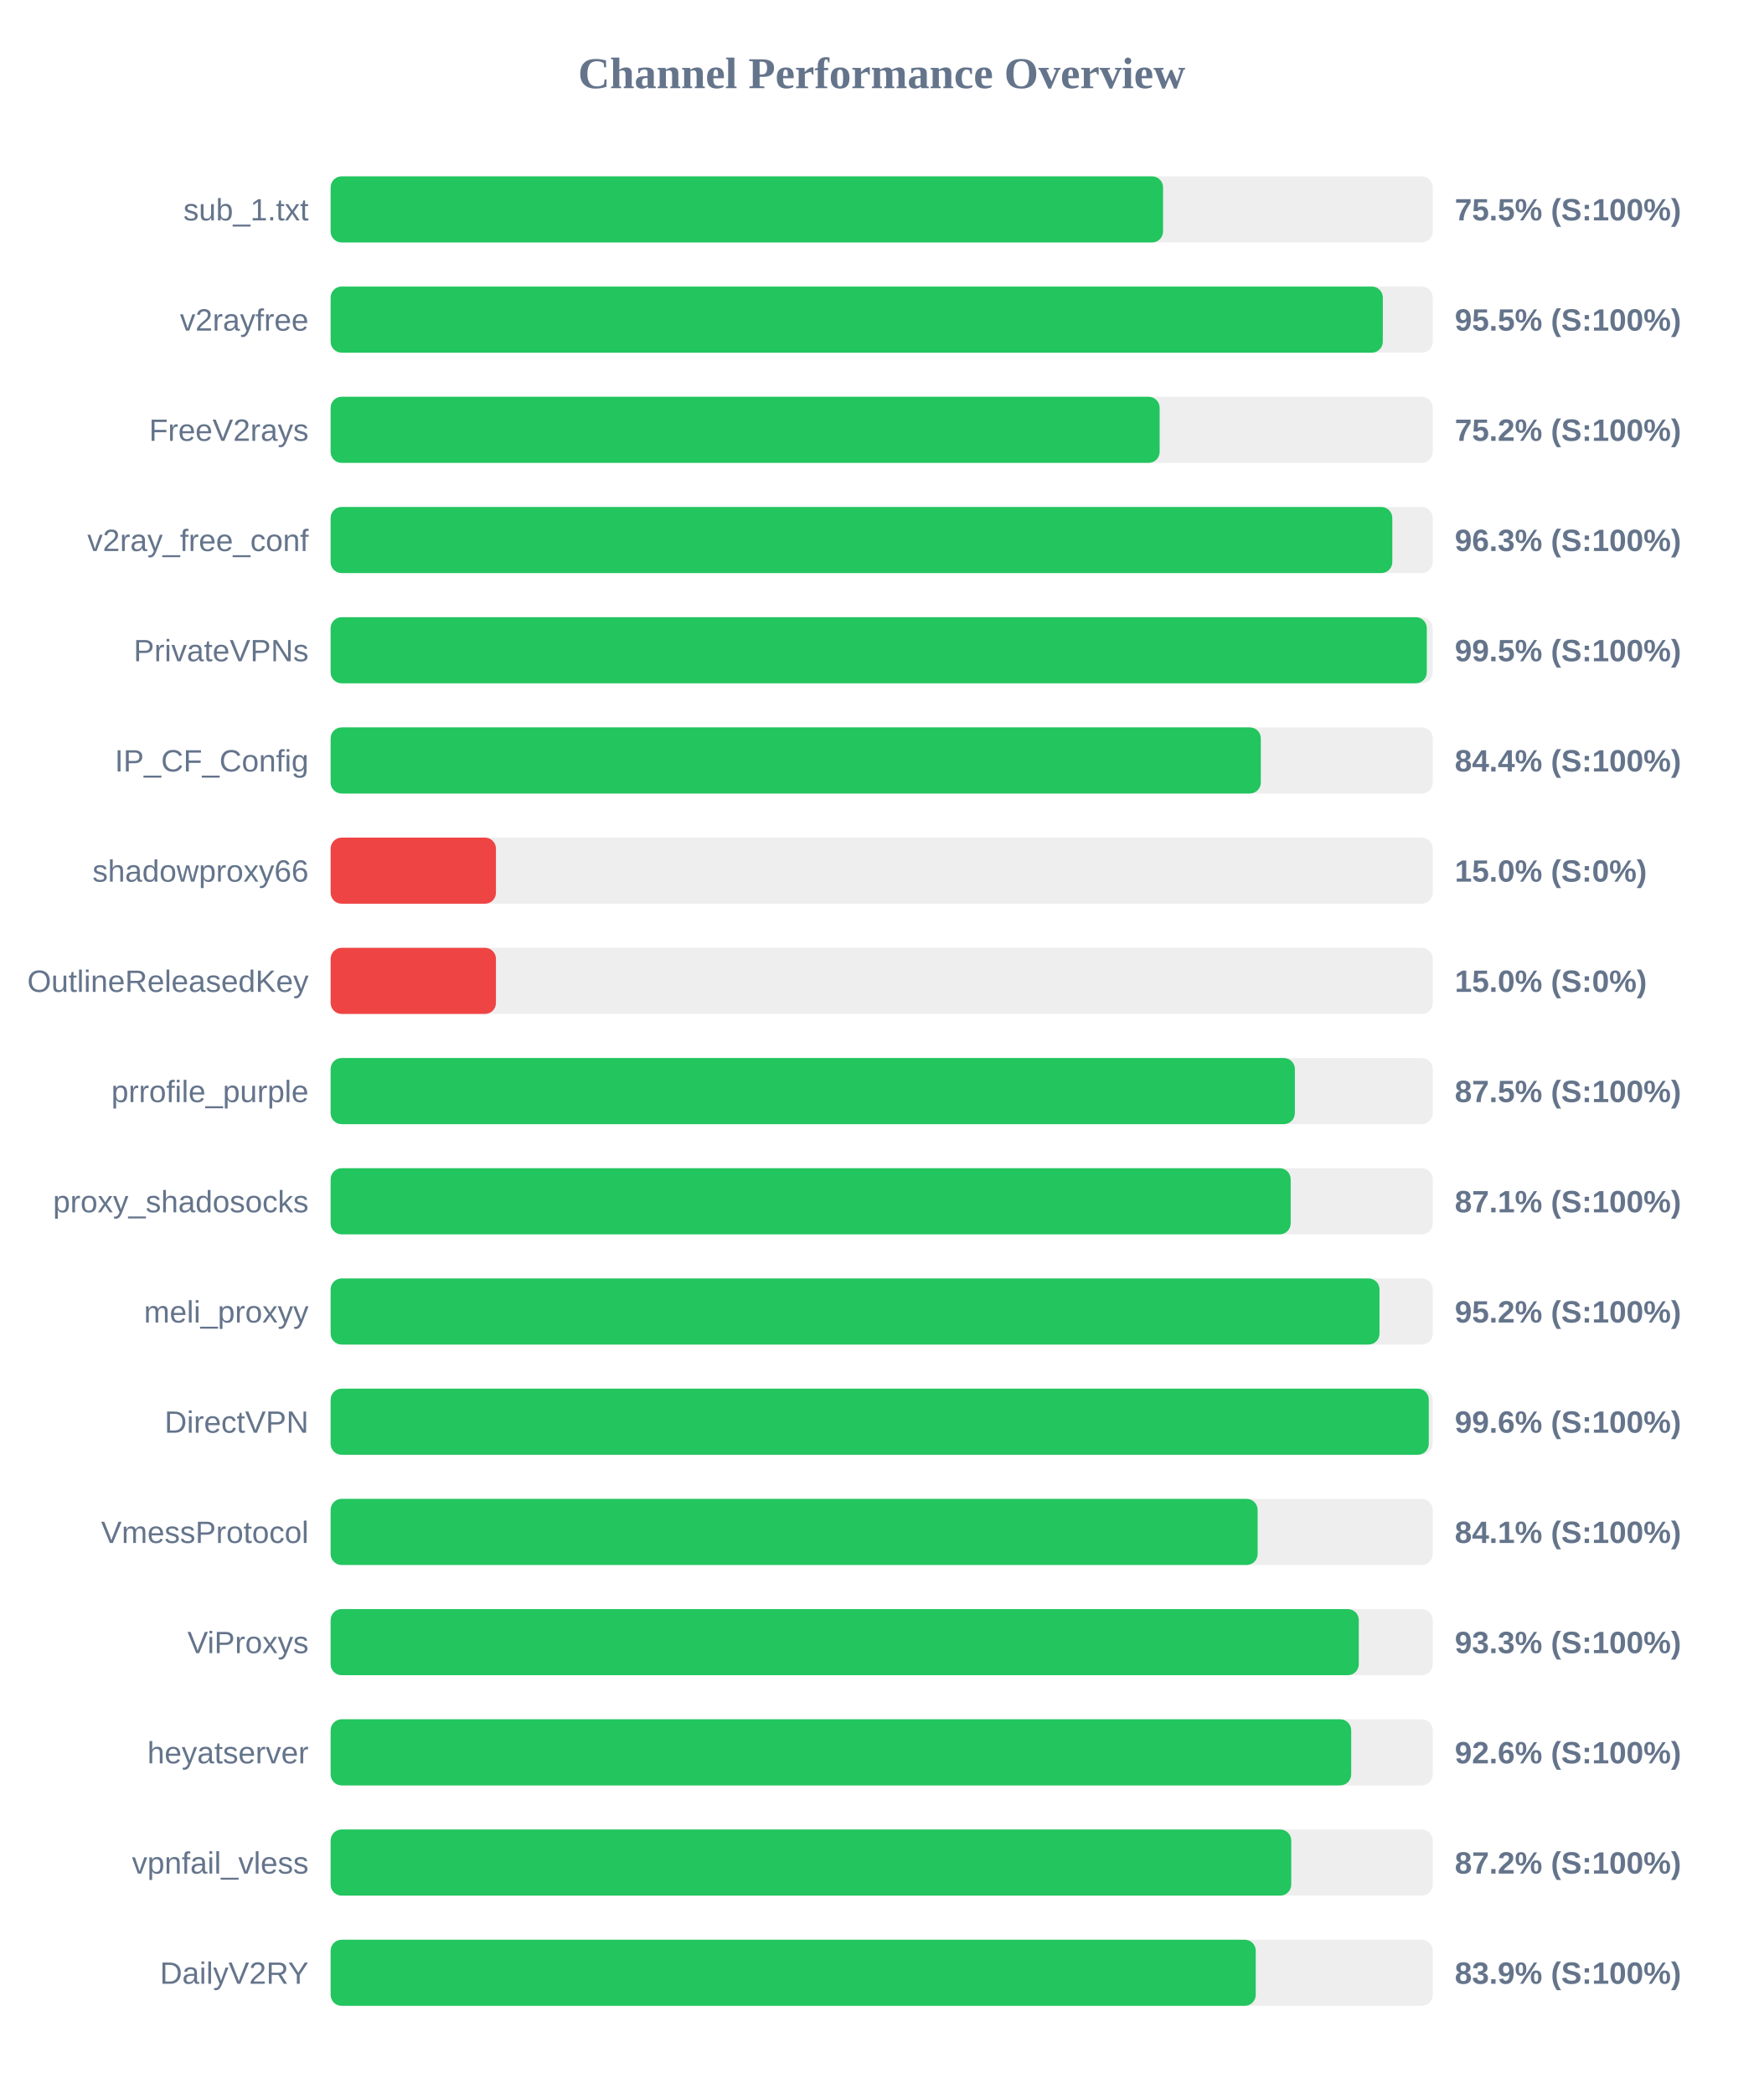
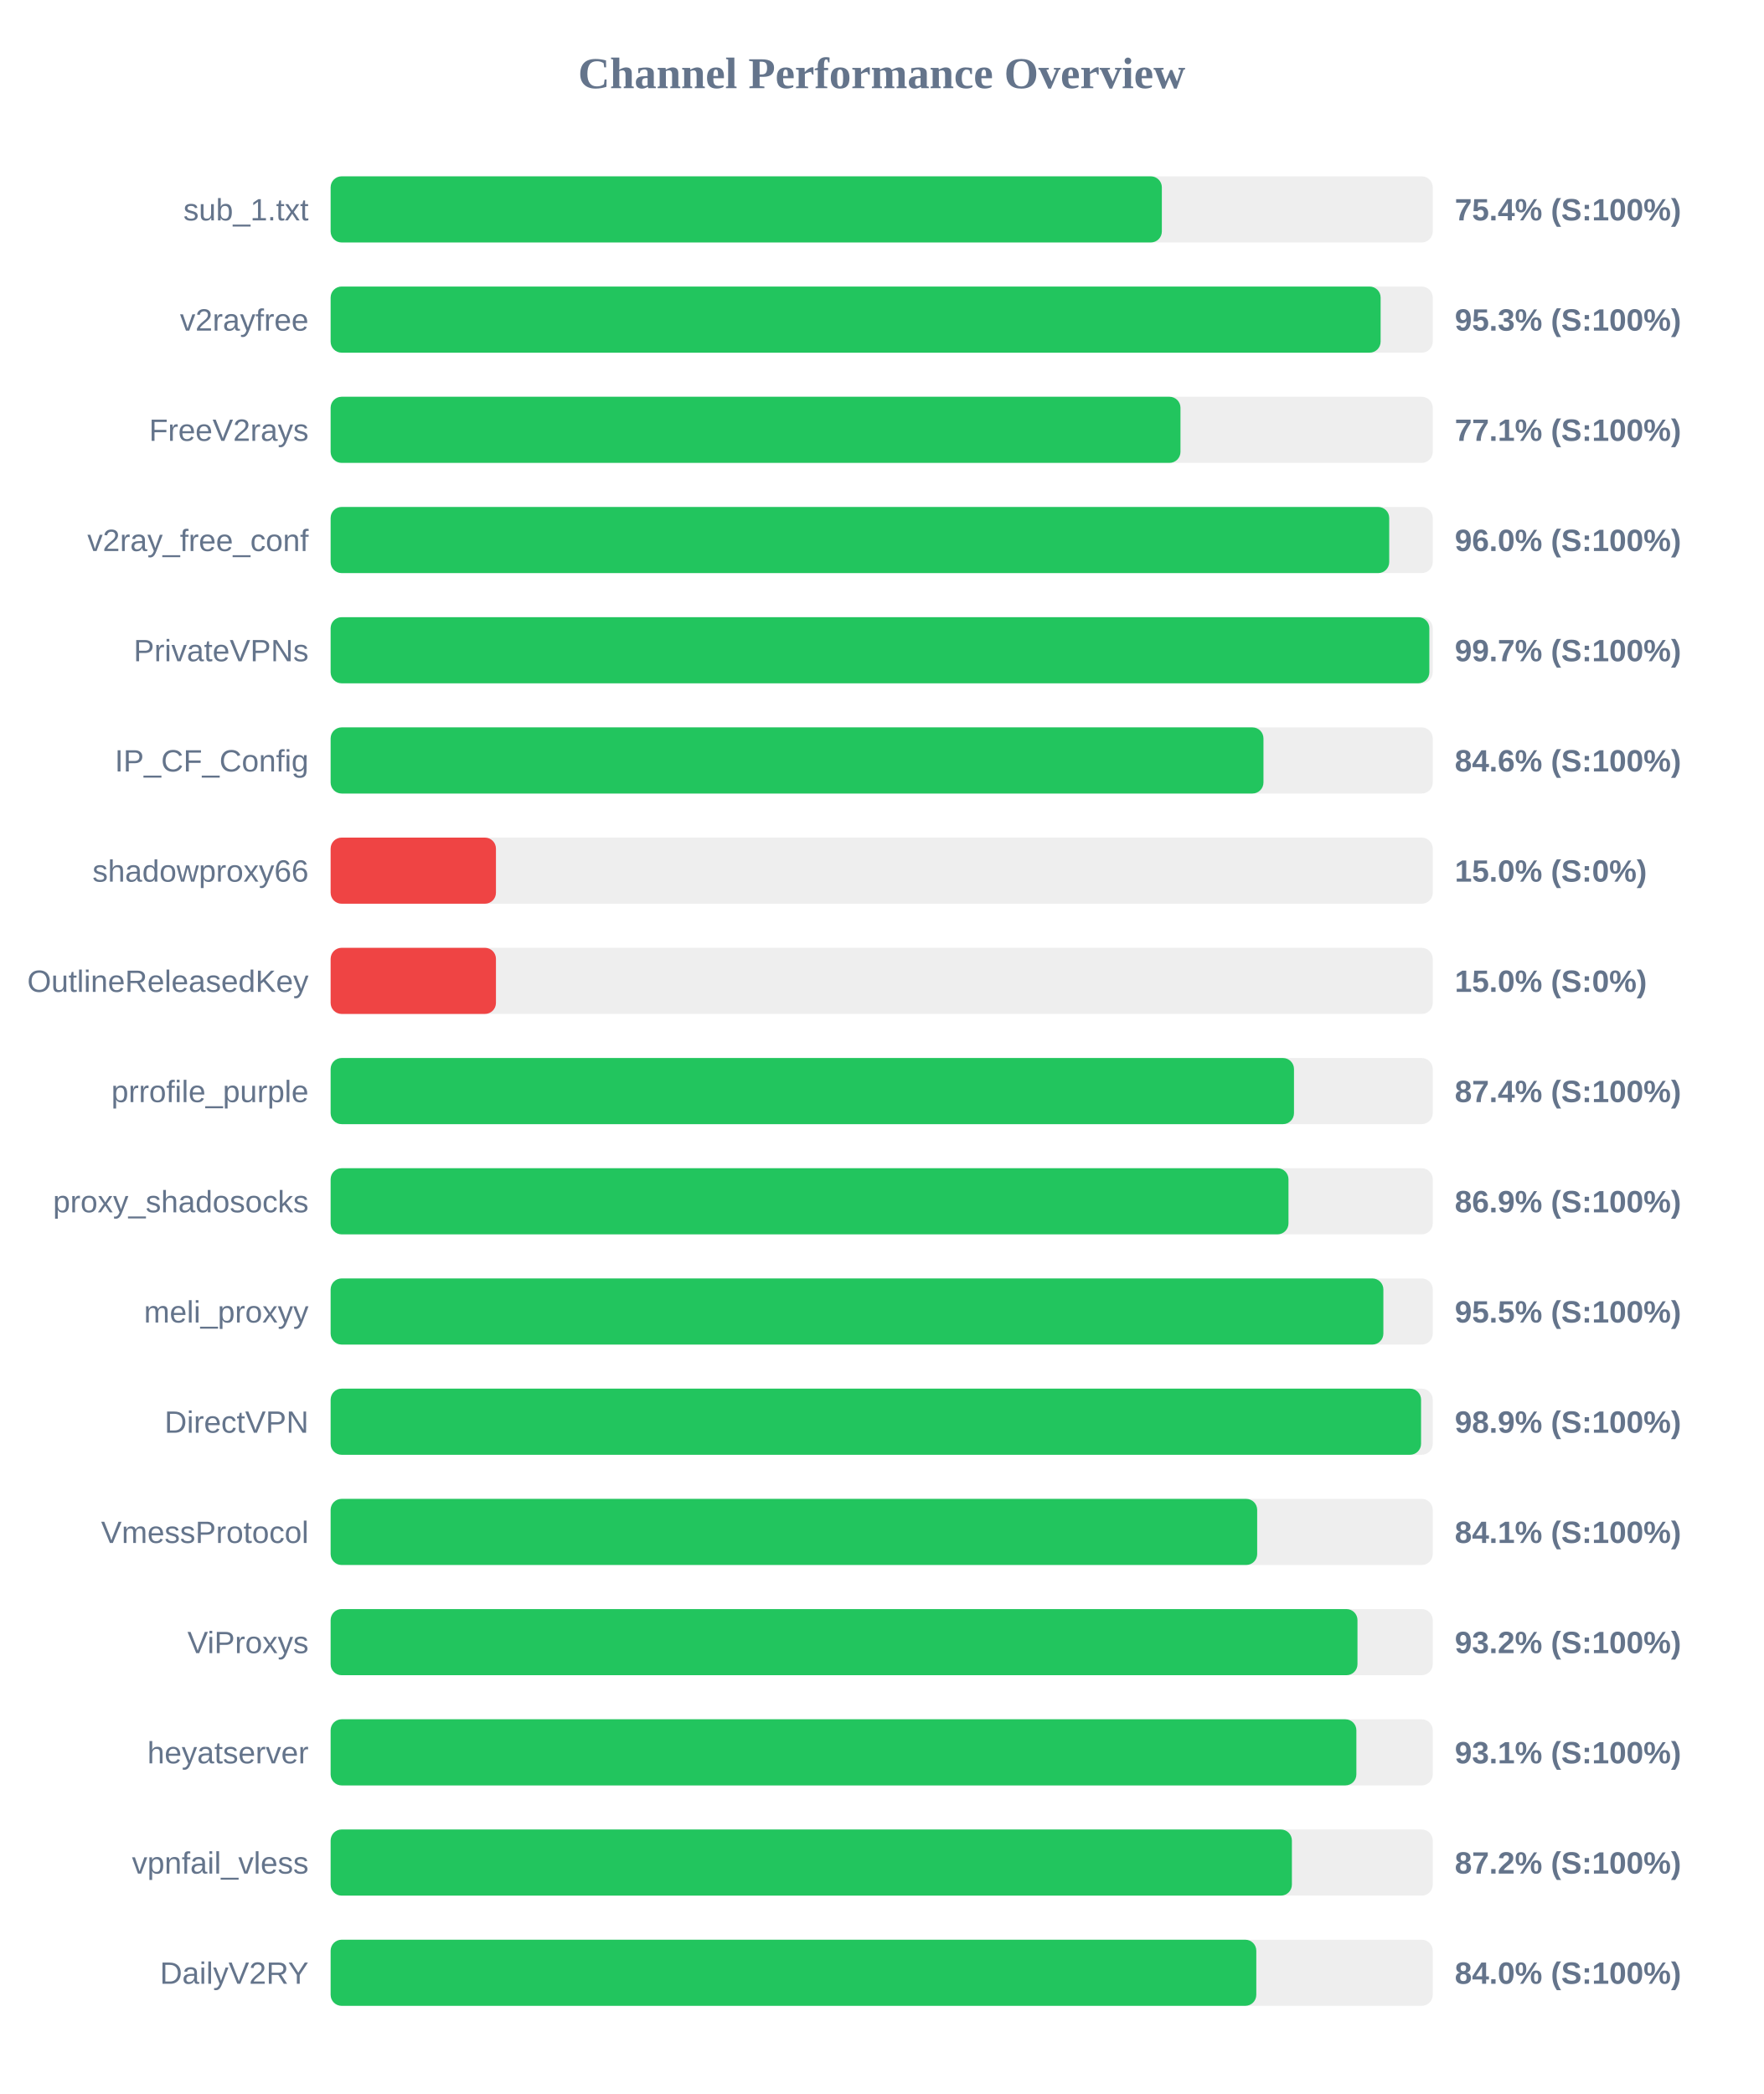
<svg xmlns="http://www.w3.org/2000/svg" width="800" height="950" version="1.1">
  <style>
        .row { font: 14px Arial; fill: #64748b; }
        .score { font: bold 14px Arial; fill: #64748b; }
    </style>
  <text x="400" y="40" text-anchor="middle" font-size="20px" font-weight="bold" fill="#64748b">Channel Performance Overview</text>
  <rect x="150" y="80" width="500" height="30" fill="#eee" rx="5" />
-   <rect x="150" y="80" width="377.65" height="30" fill="#22c55e" rx="5" />
+   <rect x="150" y="80" width="377.1" height="30" fill="#22c55e" rx="5" />
  <text x="140" y="100" text-anchor="end" class="row">sub_1.txt</text>
-   <text x="660" y="100" text-anchor="start" class="score">75.5% (S:100%)</text>
+   <text x="660" y="100" text-anchor="start" class="score">75.4% (S:100%)</text>
  <rect x="150" y="130" width="500" height="30" fill="#eee" rx="5" />
-   <rect x="150" y="130" width="477.35" height="30" fill="#22c55e" rx="5" />
+   <rect x="150" y="130" width="476.35" height="30" fill="#22c55e" rx="5" />
  <text x="140" y="150" text-anchor="end" class="row">v2rayfree</text>
-   <text x="660" y="150" text-anchor="start" class="score">95.5% (S:100%)</text>
+   <text x="660" y="150" text-anchor="start" class="score">95.3% (S:100%)</text>
  <rect x="150" y="180" width="500" height="30" fill="#eee" rx="5" />
-   <rect x="150" y="180" width="376.1" height="30" fill="#22c55e" rx="5" />
+   <rect x="150" y="180" width="385.55" height="30" fill="#22c55e" rx="5" />
  <text x="140" y="200" text-anchor="end" class="row">FreeV2rays</text>
-   <text x="660" y="200" text-anchor="start" class="score">75.2% (S:100%)</text>
+   <text x="660" y="200" text-anchor="start" class="score">77.1% (S:100%)</text>
  <rect x="150" y="230" width="500" height="30" fill="#eee" rx="5" />
-   <rect x="150" y="230" width="481.65" height="30" fill="#22c55e" rx="5" />
+   <rect x="150" y="230" width="480.25" height="30" fill="#22c55e" rx="5" />
  <text x="140" y="250" text-anchor="end" class="row">v2ray_free_conf</text>
-   <text x="660" y="250" text-anchor="start" class="score">96.3% (S:100%)</text>
+   <text x="660" y="250" text-anchor="start" class="score">96.0% (S:100%)</text>
  <rect x="150" y="280" width="500" height="30" fill="#eee" rx="5" />
-   <rect x="150" y="280" width="497.3" height="30" fill="#22c55e" rx="5" />
+   <rect x="150" y="280" width="498.45" height="30" fill="#22c55e" rx="5" />
  <text x="140" y="300" text-anchor="end" class="row">PrivateVPNs</text>
-   <text x="660" y="300" text-anchor="start" class="score">99.5% (S:100%)</text>
+   <text x="660" y="300" text-anchor="start" class="score">99.7% (S:100%)</text>
  <rect x="150" y="330" width="500" height="30" fill="#eee" rx="5" />
-   <rect x="150" y="330" width="422.0" height="30" fill="#22c55e" rx="5" />
+   <rect x="150" y="330" width="423.2" height="30" fill="#22c55e" rx="5" />
  <text x="140" y="350" text-anchor="end" class="row">IP_CF_Config</text>
-   <text x="660" y="350" text-anchor="start" class="score">84.4% (S:100%)</text>
+   <text x="660" y="350" text-anchor="start" class="score">84.6% (S:100%)</text>
  <rect x="150" y="380" width="500" height="30" fill="#eee" rx="5" />
  <rect x="150" y="380" width="75.0" height="30" fill="#ef4444" rx="5" />
  <text x="140" y="400" text-anchor="end" class="row">shadowproxy66</text>
  <text x="660" y="400" text-anchor="start" class="score">15.0% (S:0%)</text>
  <rect x="150" y="430" width="500" height="30" fill="#eee" rx="5" />
  <rect x="150" y="430" width="75.0" height="30" fill="#ef4444" rx="5" />
  <text x="140" y="450" text-anchor="end" class="row">OutlineReleasedKey</text>
  <text x="660" y="450" text-anchor="start" class="score">15.0% (S:0%)</text>
  <rect x="150" y="480" width="500" height="30" fill="#eee" rx="5" />
-   <rect x="150" y="480" width="437.45" height="30" fill="#22c55e" rx="5" />
+   <rect x="150" y="480" width="437.05" height="30" fill="#22c55e" rx="5" />
  <text x="140" y="500" text-anchor="end" class="row">prrofile_purple</text>
-   <text x="660" y="500" text-anchor="start" class="score">87.5% (S:100%)</text>
+   <text x="660" y="500" text-anchor="start" class="score">87.4% (S:100%)</text>
  <rect x="150" y="530" width="500" height="30" fill="#eee" rx="5" />
-   <rect x="150" y="530" width="435.55" height="30" fill="#22c55e" rx="5" />
+   <rect x="150" y="530" width="434.55" height="30" fill="#22c55e" rx="5" />
  <text x="140" y="550" text-anchor="end" class="row">proxy_shadosocks</text>
-   <text x="660" y="550" text-anchor="start" class="score">87.1% (S:100%)</text>
+   <text x="660" y="550" text-anchor="start" class="score">86.9% (S:100%)</text>
  <rect x="150" y="580" width="500" height="30" fill="#eee" rx="5" />
-   <rect x="150" y="580" width="475.85" height="30" fill="#22c55e" rx="5" />
+   <rect x="150" y="580" width="477.6" height="30" fill="#22c55e" rx="5" />
  <text x="140" y="600" text-anchor="end" class="row">meli_proxyy</text>
-   <text x="660" y="600" text-anchor="start" class="score">95.2% (S:100%)</text>
+   <text x="660" y="600" text-anchor="start" class="score">95.5% (S:100%)</text>
  <rect x="150" y="630" width="500" height="30" fill="#eee" rx="5" />
-   <rect x="150" y="630" width="498.2" height="30" fill="#22c55e" rx="5" />
+   <rect x="150" y="630" width="494.7" height="30" fill="#22c55e" rx="5" />
  <text x="140" y="650" text-anchor="end" class="row">DirectVPN</text>
-   <text x="660" y="650" text-anchor="start" class="score">99.6% (S:100%)</text>
+   <text x="660" y="650" text-anchor="start" class="score">98.9% (S:100%)</text>
  <rect x="150" y="680" width="500" height="30" fill="#eee" rx="5" />
-   <rect x="150" y="680" width="420.55" height="30" fill="#22c55e" rx="5" />
+   <rect x="150" y="680" width="420.35" height="30" fill="#22c55e" rx="5" />
  <text x="140" y="700" text-anchor="end" class="row">VmessProtocol</text>
  <text x="660" y="700" text-anchor="start" class="score">84.1% (S:100%)</text>
  <rect x="150" y="730" width="500" height="30" fill="#eee" rx="5" />
-   <rect x="150" y="730" width="466.45" height="30" fill="#22c55e" rx="5" />
+   <rect x="150" y="730" width="465.85" height="30" fill="#22c55e" rx="5" />
  <text x="140" y="750" text-anchor="end" class="row">ViProxys</text>
-   <text x="660" y="750" text-anchor="start" class="score">93.3% (S:100%)</text>
+   <text x="660" y="750" text-anchor="start" class="score">93.2% (S:100%)</text>
  <rect x="150" y="780" width="500" height="30" fill="#eee" rx="5" />
-   <rect x="150" y="780" width="463.0" height="30" fill="#22c55e" rx="5" />
+   <rect x="150" y="780" width="465.35" height="30" fill="#22c55e" rx="5" />
  <text x="140" y="800" text-anchor="end" class="row">heyatserver</text>
-   <text x="660" y="800" text-anchor="start" class="score">92.6% (S:100%)</text>
+   <text x="660" y="800" text-anchor="start" class="score">93.1% (S:100%)</text>
  <rect x="150" y="830" width="500" height="30" fill="#eee" rx="5" />
-   <rect x="150" y="830" width="435.8" height="30" fill="#22c55e" rx="5" />
+   <rect x="150" y="830" width="436.1" height="30" fill="#22c55e" rx="5" />
  <text x="140" y="850" text-anchor="end" class="row">vpnfail_vless</text>
  <text x="660" y="850" text-anchor="start" class="score">87.2% (S:100%)</text>
  <rect x="150" y="880" width="500" height="30" fill="#eee" rx="5" />
-   <rect x="150" y="880" width="419.7" height="30" fill="#22c55e" rx="5" />
+   <rect x="150" y="880" width="419.95" height="30" fill="#22c55e" rx="5" />
  <text x="140" y="900" text-anchor="end" class="row">DailyV2RY</text>
-   <text x="660" y="900" text-anchor="start" class="score">83.9% (S:100%)</text>
+   <text x="660" y="900" text-anchor="start" class="score">84.0% (S:100%)</text>
</svg>
